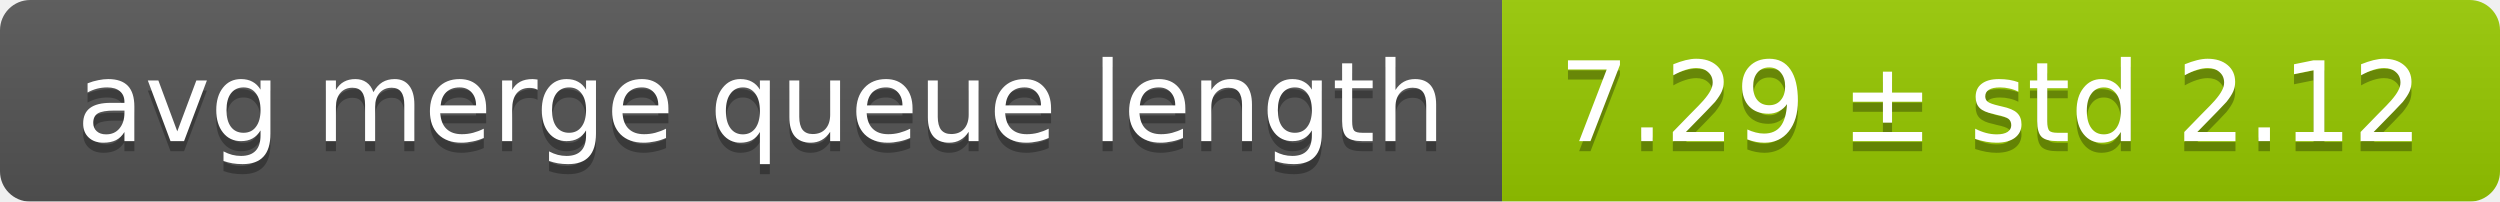
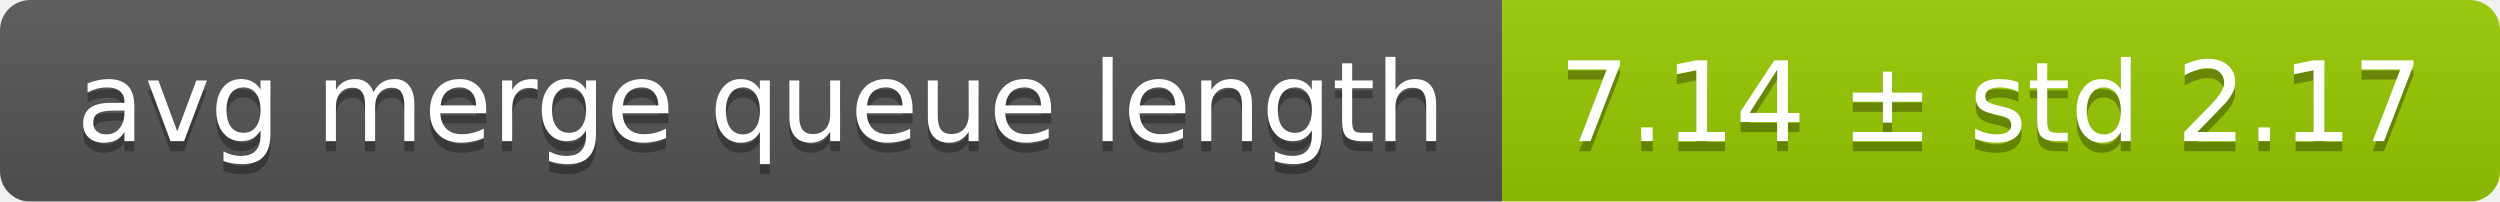
<svg xmlns="http://www.w3.org/2000/svg" width="248" height="20">
  <linearGradient id="smooth" x2="0" y2="100%">
    <stop offset="0" stop-color="#bbb" stop-opacity=".1" />
    <stop offset="1" stop-opacity=".1" />
  </linearGradient>
  <mask id="round">
    <rect width="248" height="20" rx="3" fill="#fff" />
  </mask>
  <g mask="url(#round)">
    <rect width="149" height="20" fill="#555" />
    <rect x="149" width="99" height="20" fill="#97ca00" />
    <rect width="248" height="20" fill="url(#smooth)" />
  </g>
  <g fill="#fff" text-anchor="middle" font-family="DejaVu Sans,Verdana,Geneva,sans-serif" font-size="11">
    <text x="75.5" y="15" fill="#010101" fill-opacity=".3">avg merge queue length</text>
    <text x="75.5" y="14">avg merge queue length</text>
-     <text x="197.5" y="15" fill="#010101" fill-opacity=".3">7.29 ± std 2.12</text>
-     <text x="197.5" y="14">7.29 ± std 2.12</text>
+     <text x="197.5" y="15" fill="#010101" fill-opacity=".3">7.14 ± std 2.17</text>
+     <text x="197.5" y="14">7.14 ± std 2.17</text>
  </g>
</svg>
